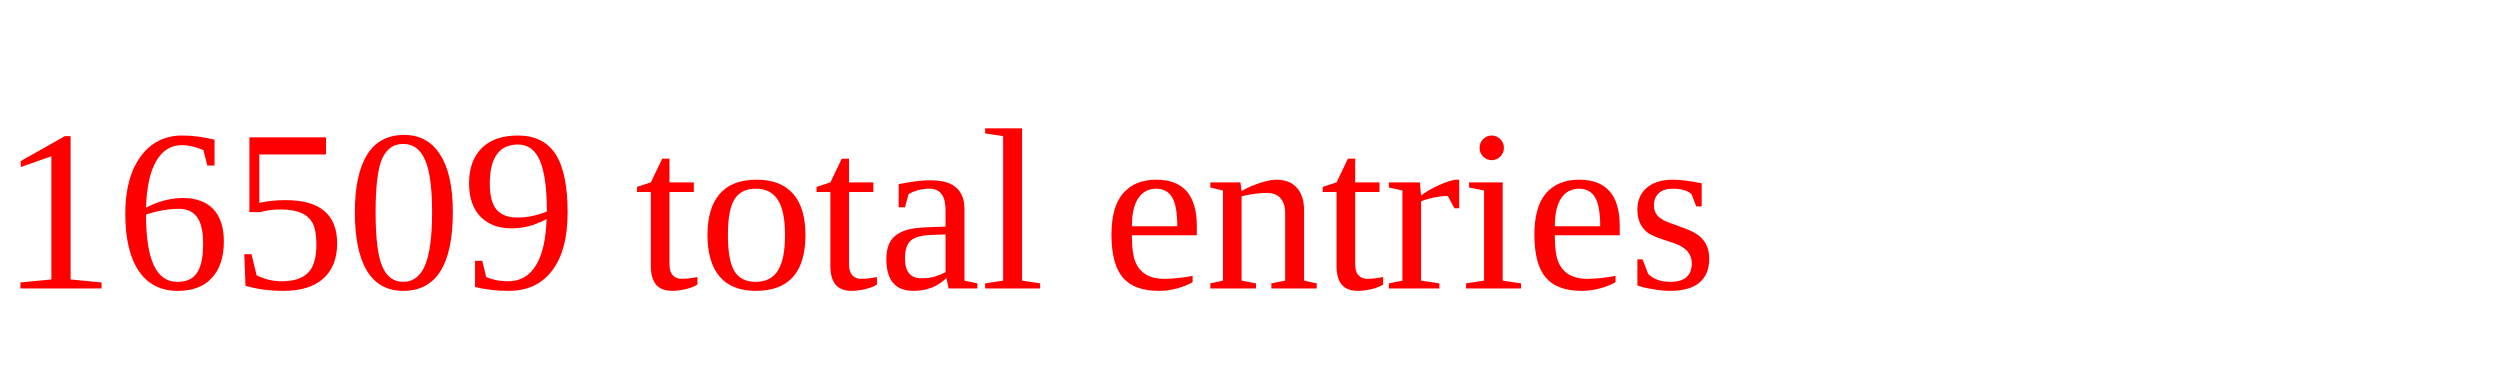
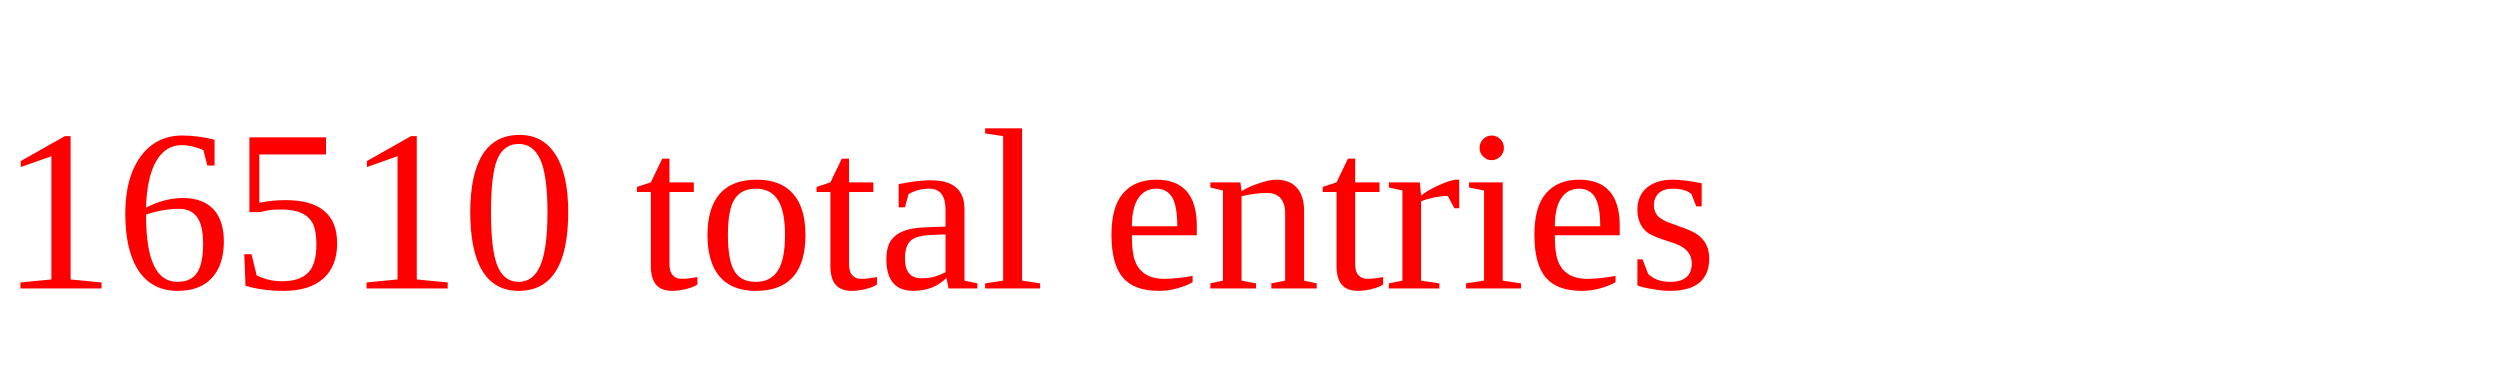
<svg xmlns="http://www.w3.org/2000/svg" height="20" width="130" version="1.1">
-   <text x="0" y="15" fill="red">16509 total entries</text>
+   <text x="0" y="15" fill="red">16510 total entries</text>
</svg>
